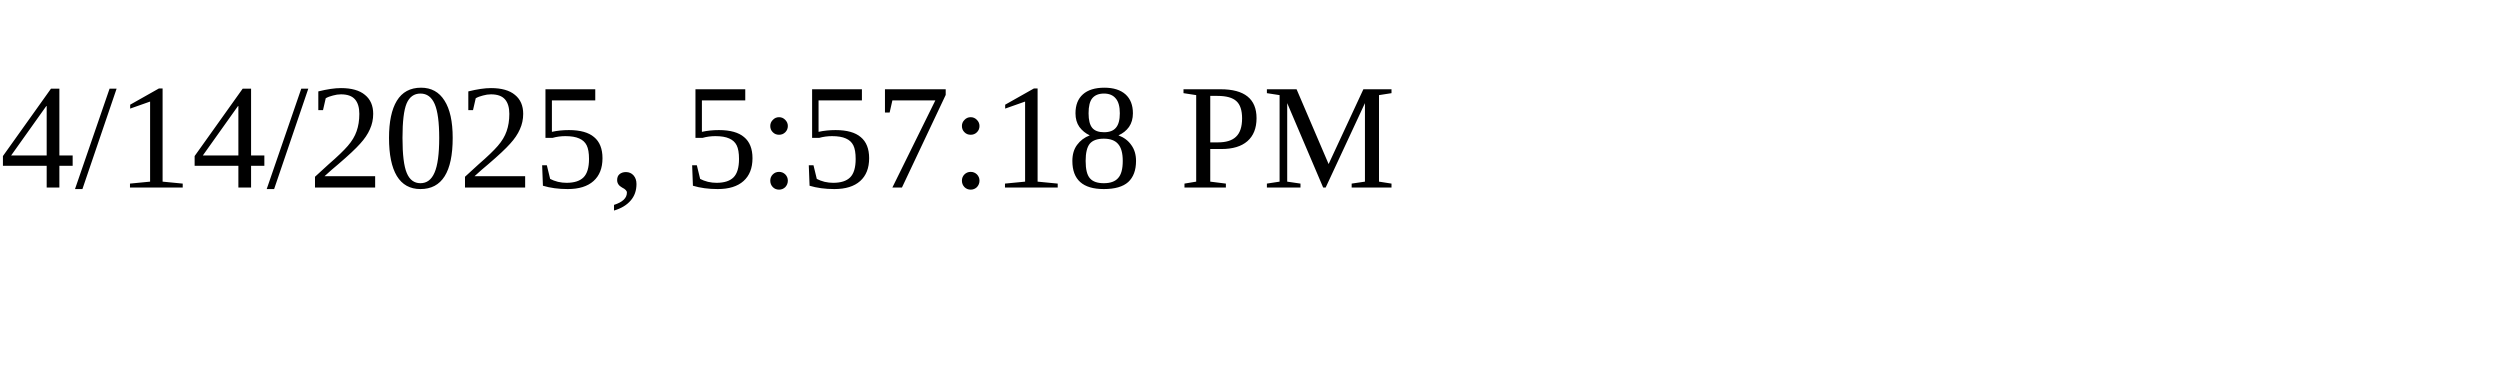
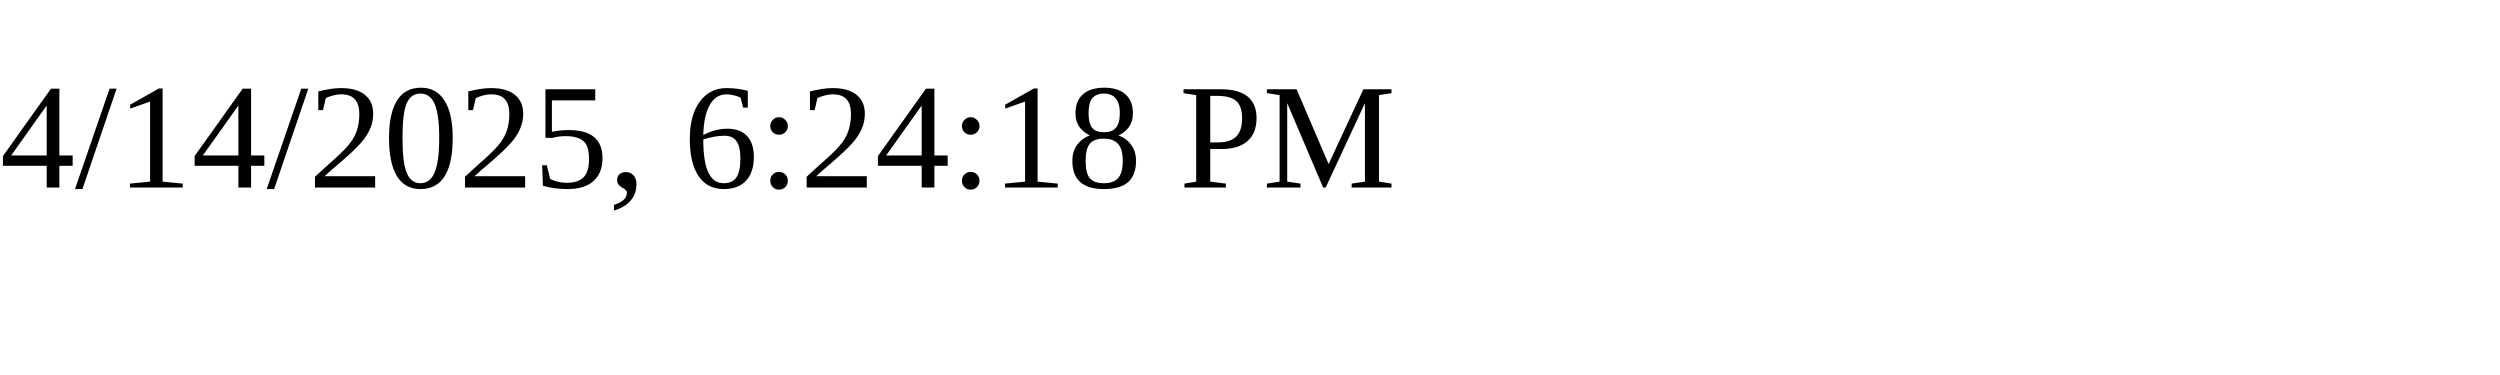
<svg xmlns="http://www.w3.org/2000/svg" height="30" width="200">
-   <text x="0" y="15">4/14/2025, 5:57:18 PM</text>
+   <text x="0" y="15">4/14/2025, 6:24:18 PM</text>
</svg>
